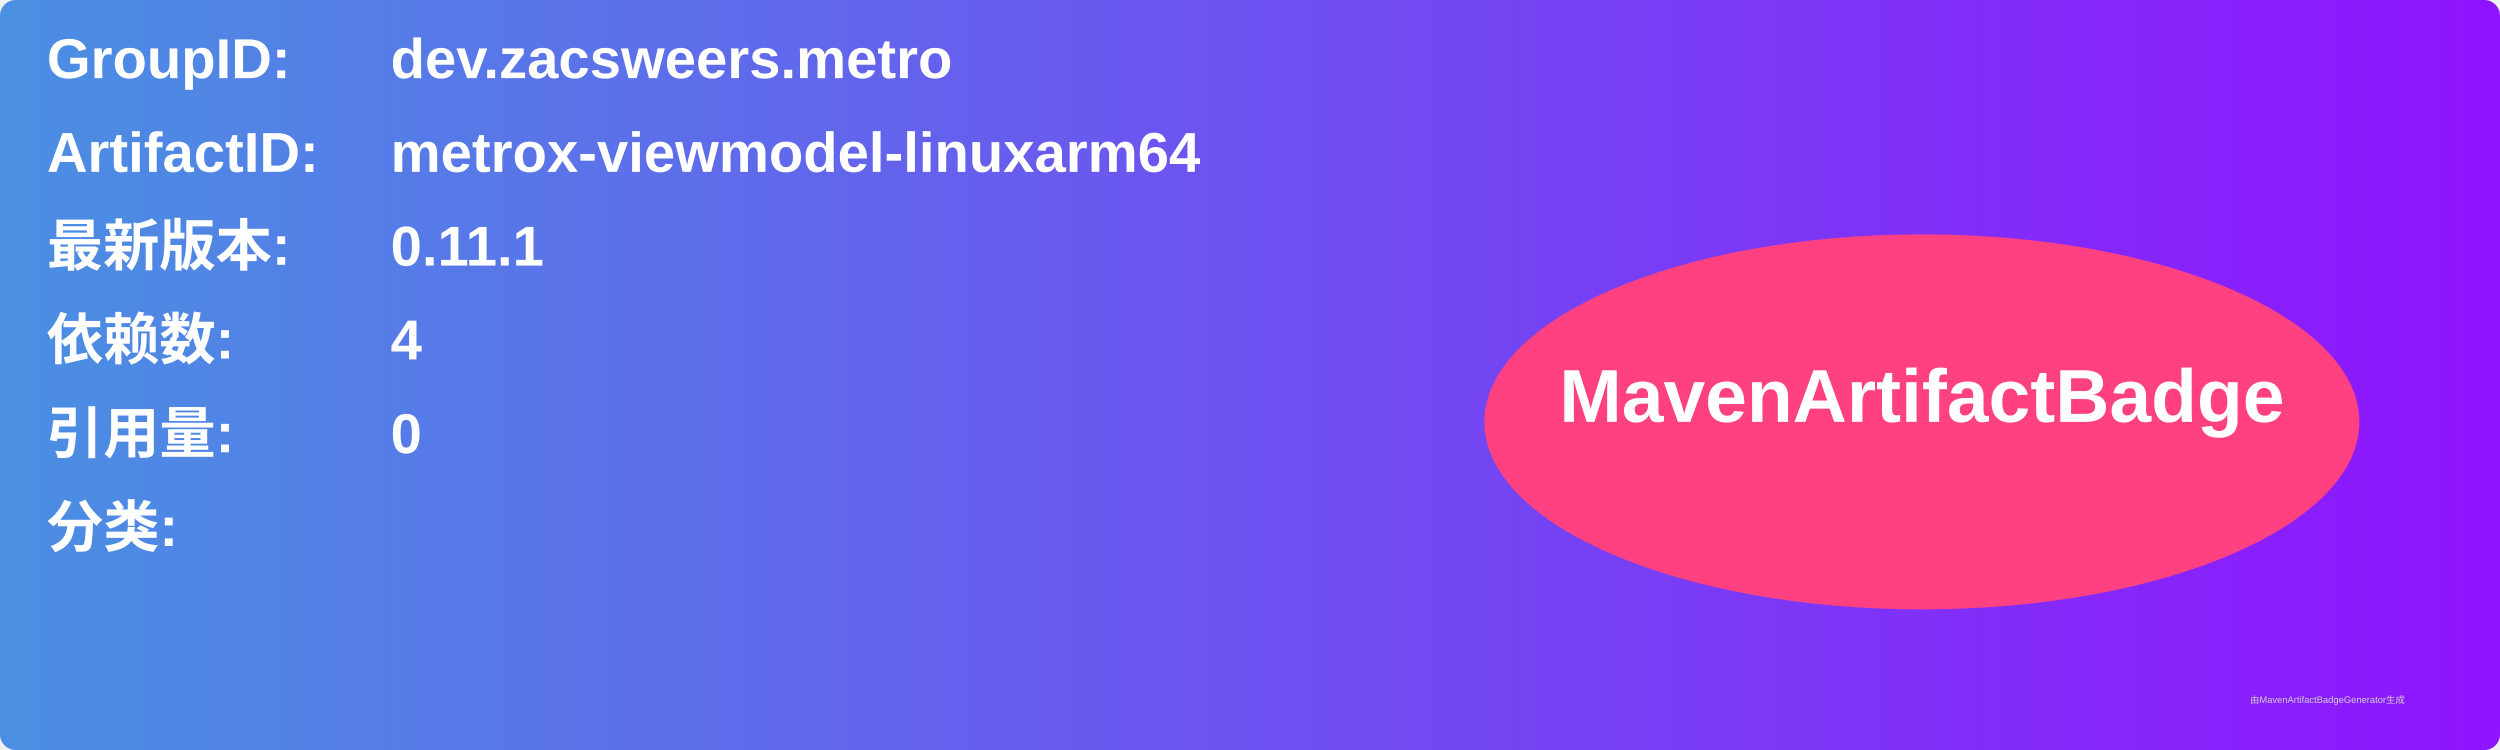
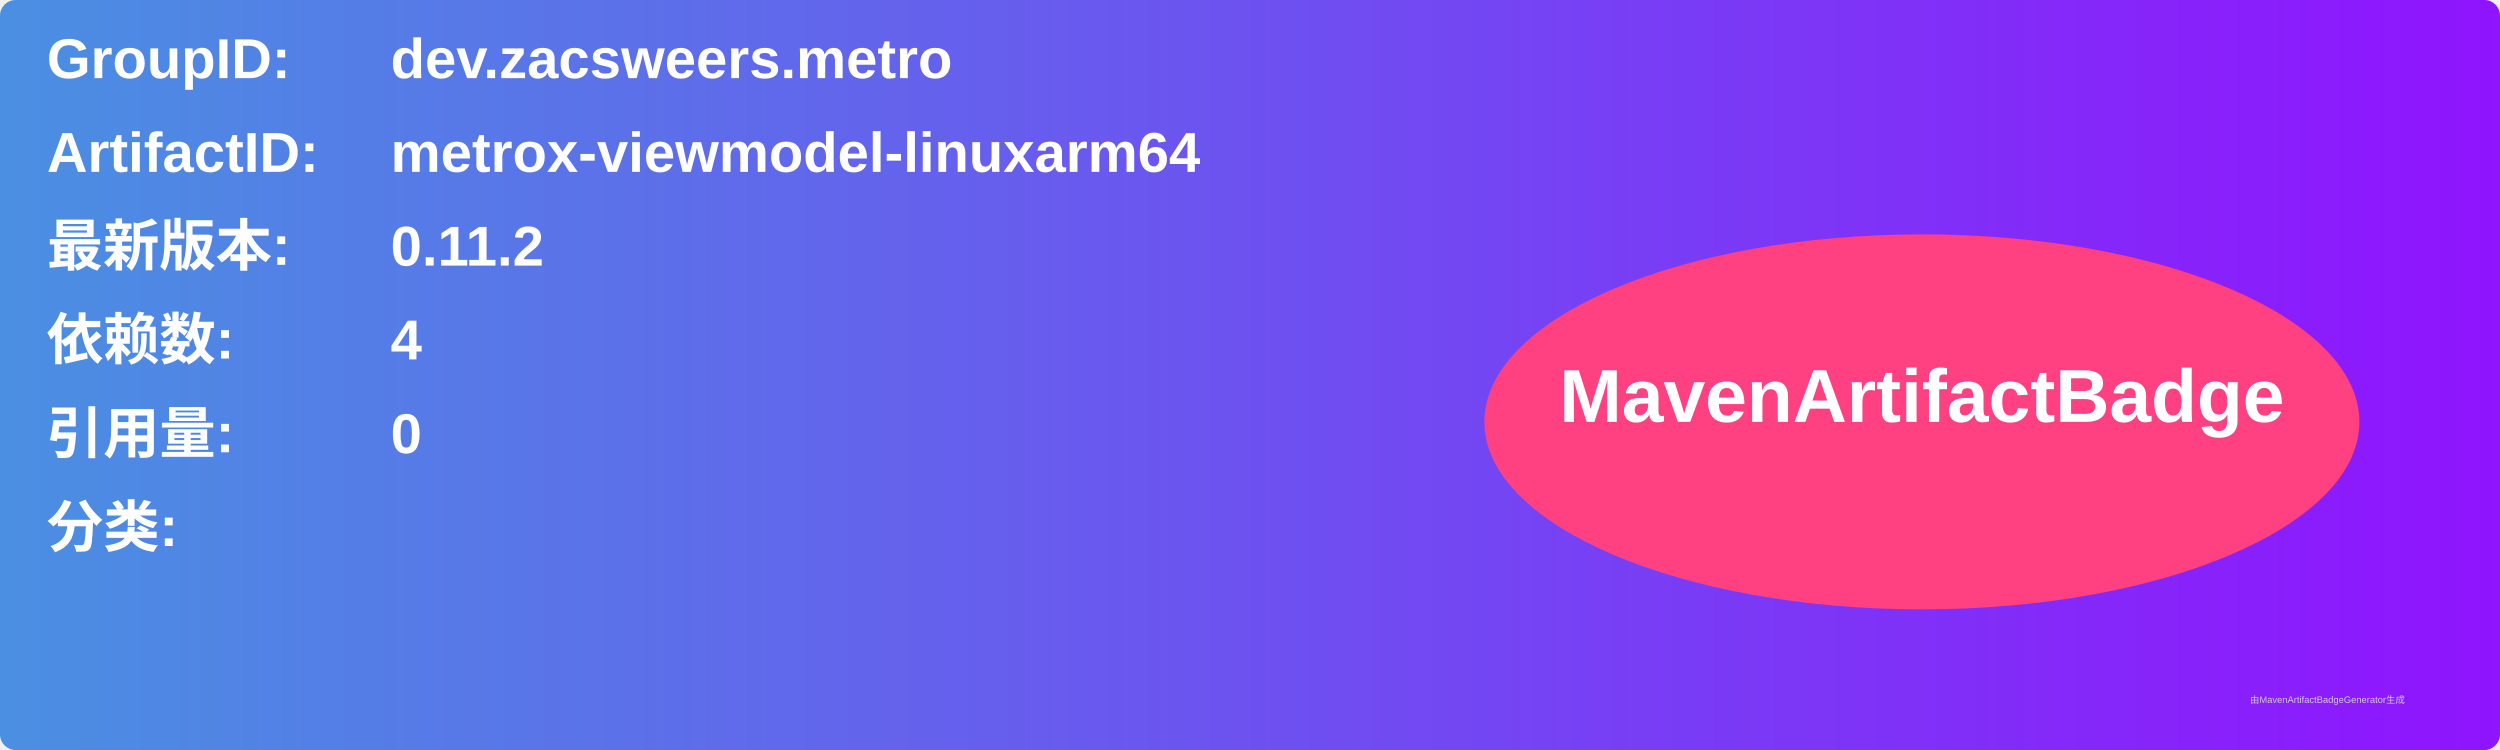
<svg xmlns="http://www.w3.org/2000/svg" width="800" height="240" viewBox="0 0 800 240">
  <linearGradient id="grad" x1="0%" y1="0%" x2="100%" y2="0%">
    <stop offset="0%" stop-color="#4a90e2" />
    <stop offset="100%" stop-color="#9013fe" />
  </linearGradient>
  <rect width="100%" height="100%" rx="5" ry="5" fill="url(#grad)" />
  <g transform="translate(15, 15)">
    <text x="0" y="10" font-family="Arial" font-size="18" fill="white" font-weight="bold" width="260">GroupID:</text>
    <text x="110" y="10" font-family="Arial" font-size="18" fill="white" font-weight="bold" width="460">dev.zacsweers.metro</text>
    <text x="0" y="40" font-family="Arial" font-size="18" fill="white" font-weight="bold" width="260">ArtifactID:</text>
    <text x="110" y="40" font-family="Arial" font-size="18" fill="white" font-weight="bold" width="460">metrox-viewmodel-linuxarm64</text>
    <text x="0" y="70" font-family="Arial" font-size="18" fill="white" font-weight="bold">最新版本:</text>
    <text x="110" y="70" font-family="Arial" font-size="18" fill="white" font-weight="bold">
-       <tspan font-weight="bold">0.11.1</tspan>
+       <tspan font-weight="bold">0.11.2</tspan>
    </text>
    <text x="0" y="100" font-family="Arial" font-size="18" fill="white" font-weight="bold">依赖数: </text>
    <text x="110" y="100" font-family="Arial" font-size="18" fill="white">
      <tspan font-weight="bold">4</tspan>
    </text>
    <text x="0" y="130" font-family="Arial" font-size="18" fill="white" font-weight="bold">引用量: </text>
    <text x="110" y="130" font-family="Arial" font-size="18" fill="white">
      <tspan font-weight="bold">0</tspan>
    </text>
    <text x="0" y="160" font-family="Arial" font-size="18" fill="white" font-weight="bold">分类:</text>
    <text x="10" y="190" font-family="Arial" font-size="10" fill="white">
      <tspan font-weight="bold" />
    </text>
    <ellipse cx="600" cy="120" rx="140" ry="60" fill="#ff4081" />
    <text x="600" y="120" text-anchor="middle" font-family="Arial" font-size="24" fill="white" font-weight="bold">MavenArtifactBadge</text>
  </g>
  <text x="720" y="225" font-family="Arial" font-size="3" fill="#d0d0d0">由MavenArtifactBadgeGenerator生成</text>
</svg>
